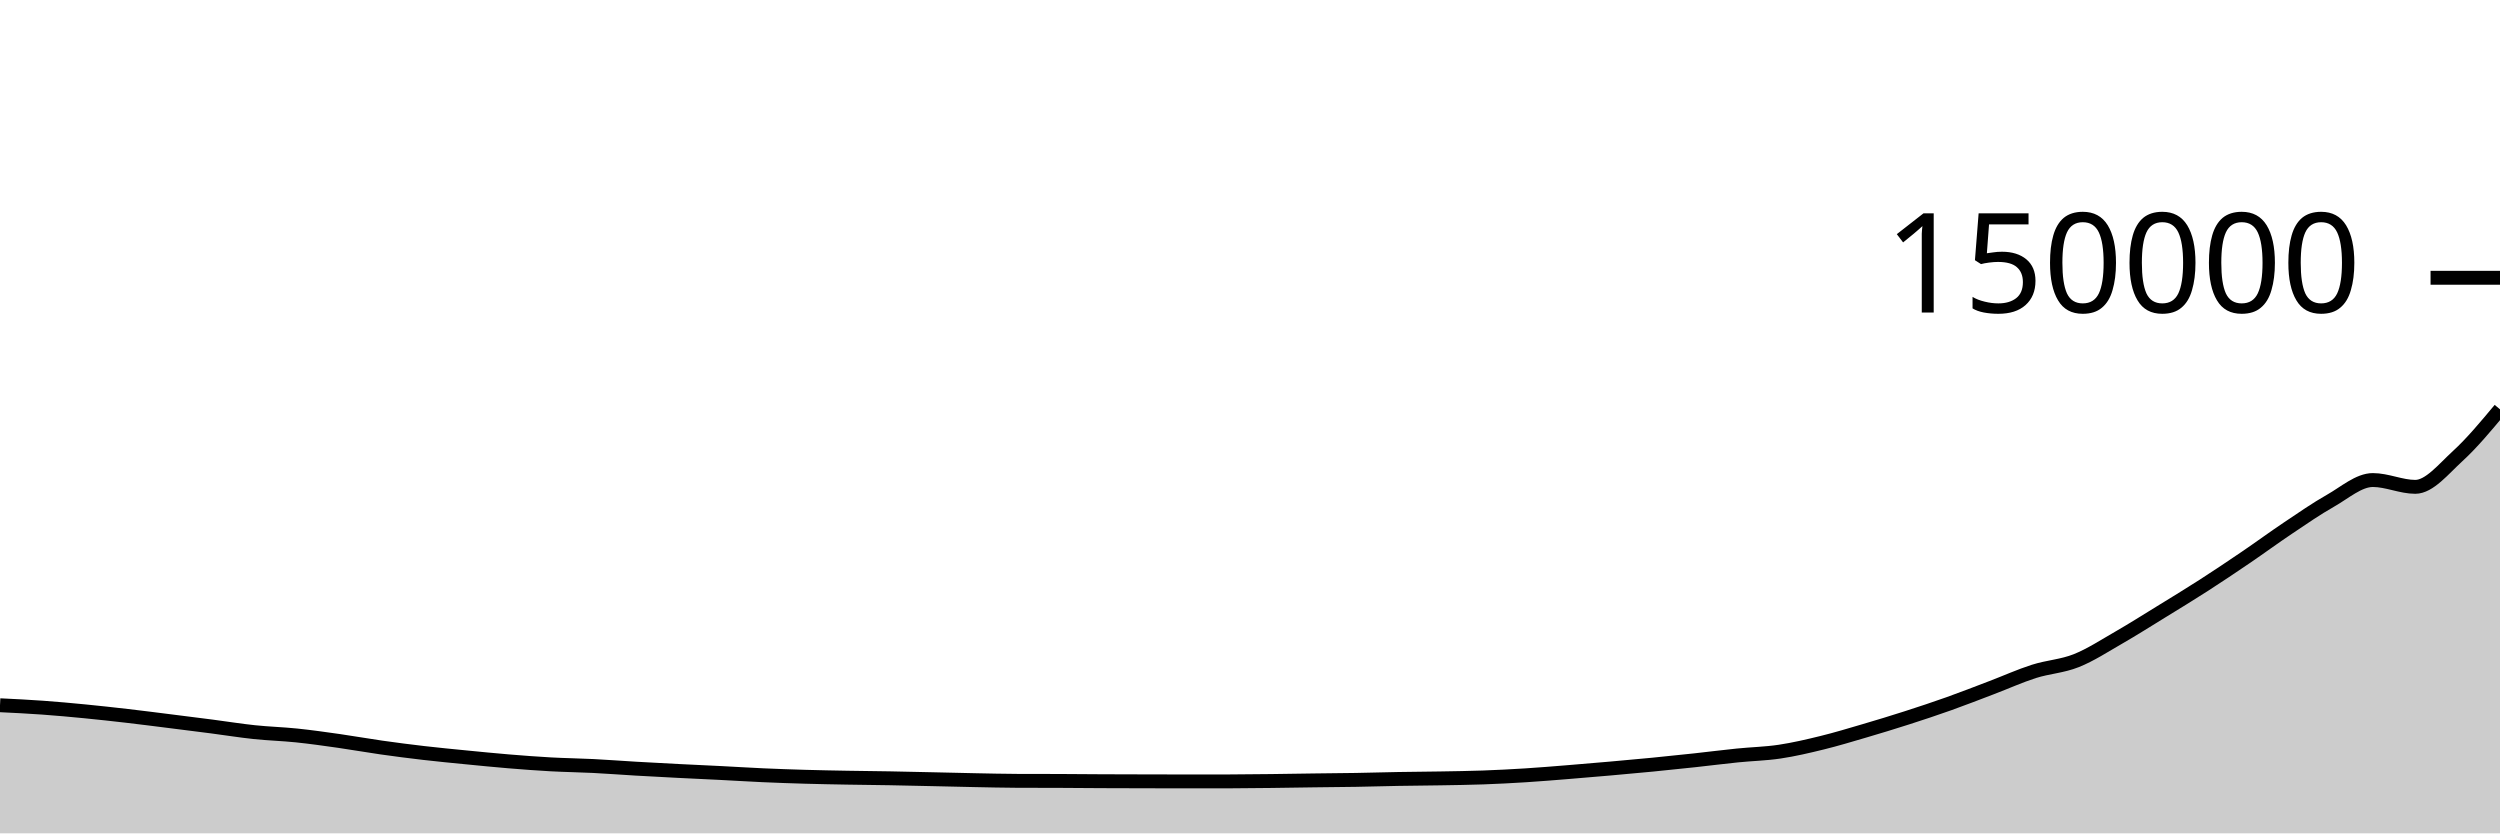
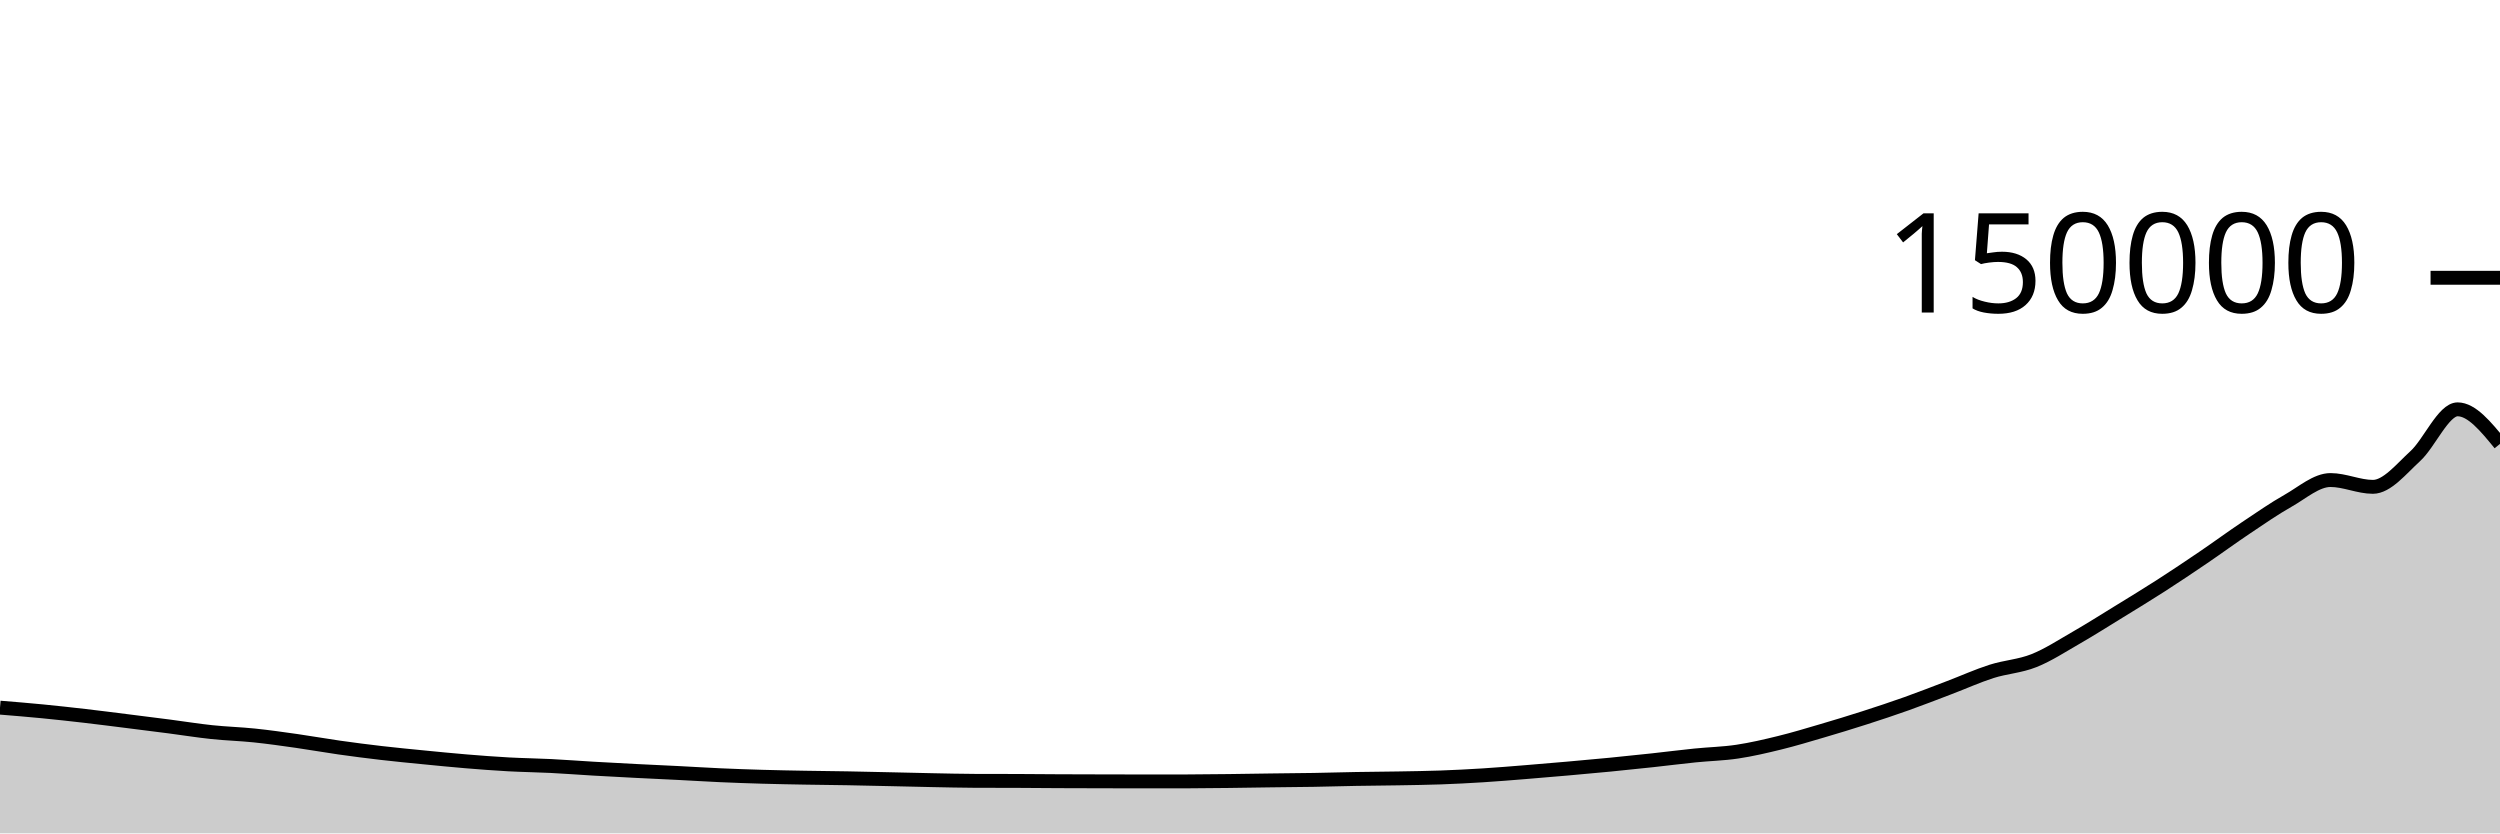
<svg xmlns="http://www.w3.org/2000/svg" viewBox="0 0 180 60">
  <g transform="translate(0,20)">
-     <path class="area" fill="rgba(0, 0, 0, 0.2)" d="M0,30.778C1.017,30.827,2.034,30.877,3.051,30.95C4.068,31.023,5.085,31.116,6.102,31.215C7.119,31.315,8.136,31.427,9.153,31.544C10.169,31.662,11.186,31.794,12.203,31.921C13.22,32.048,14.237,32.176,15.254,32.308C16.271,32.44,17.288,32.606,18.305,32.713C19.322,32.821,20.339,32.848,21.356,32.953C22.373,33.059,23.39,33.203,24.407,33.348C25.424,33.493,26.441,33.677,27.458,33.821C28.475,33.966,29.492,34.097,30.508,34.215C31.525,34.333,32.542,34.43,33.559,34.53C34.576,34.63,35.593,34.732,36.61,34.816C37.627,34.9,38.644,34.978,39.661,35.034C40.678,35.09,41.695,35.101,42.712,35.152C43.729,35.203,44.746,35.283,45.763,35.342C46.78,35.401,47.797,35.455,48.814,35.507C49.831,35.56,50.847,35.603,51.864,35.655C52.881,35.706,53.898,35.771,54.915,35.817C55.932,35.862,56.949,35.898,57.966,35.927C58.983,35.957,60,35.975,61.017,35.993C62.034,36.011,63.051,36.018,64.068,36.037C65.085,36.055,66.102,36.079,67.119,36.102C68.136,36.124,69.153,36.151,70.169,36.171C71.186,36.191,72.203,36.216,73.22,36.221C74.237,36.225,75.254,36.223,76.271,36.227C77.288,36.232,78.305,36.242,79.322,36.247C80.339,36.252,81.356,36.253,82.373,36.256C83.39,36.258,84.407,36.262,85.424,36.262C86.441,36.262,87.458,36.261,88.475,36.26C89.492,36.258,90.508,36.245,91.525,36.233C92.542,36.222,93.559,36.203,94.576,36.189C95.593,36.176,96.61,36.169,97.627,36.152C98.644,36.135,99.661,36.103,100.678,36.085C101.695,36.067,102.712,36.062,103.729,36.044C104.746,36.026,105.763,36.013,106.78,35.977C107.797,35.94,108.814,35.888,109.831,35.824C110.847,35.76,111.864,35.675,112.881,35.593C113.898,35.512,114.915,35.425,115.932,35.335C116.949,35.246,117.966,35.155,118.983,35.055C120,34.956,121.017,34.849,122.034,34.739C123.051,34.629,124.068,34.497,125.085,34.394C126.102,34.29,127.119,34.271,128.136,34.118C129.153,33.966,130.169,33.728,131.186,33.478C132.203,33.229,133.22,32.92,134.237,32.622C135.254,32.323,136.271,32.014,137.288,31.687C138.305,31.361,139.322,31.023,140.339,30.661C141.356,30.298,142.373,29.9,143.39,29.513C144.407,29.127,145.424,28.666,146.441,28.341C147.458,28.017,148.475,27.971,149.492,27.567C150.508,27.162,151.525,26.497,152.542,25.913C153.559,25.328,154.576,24.683,155.593,24.058C156.61,23.433,157.627,22.815,158.644,22.161C159.661,21.507,160.678,20.825,161.695,20.134C162.712,19.443,163.729,18.694,164.746,18.014C165.763,17.333,166.78,16.626,167.797,16.051C168.814,15.476,169.831,14.563,170.847,14.563C171.864,14.563,172.881,15.053,173.898,15.053C174.915,15.053,175.932,13.772,176.949,12.842C177.966,11.912,178.983,10.692,180,9.472L180,40C178.983,40,177.966,40,176.949,40C175.932,40,174.915,40,173.898,40C172.881,40,171.864,40,170.847,40C169.831,40,168.814,40,167.797,40C166.78,40,165.763,40,164.746,40C163.729,40,162.712,40,161.695,40C160.678,40,159.661,40,158.644,40C157.627,40,156.61,40,155.593,40C154.576,40,153.559,40,152.542,40C151.525,40,150.508,40,149.492,40C148.475,40,147.458,40,146.441,40C145.424,40,144.407,40,143.39,40C142.373,40,141.356,40,140.339,40C139.322,40,138.305,40,137.288,40C136.271,40,135.254,40,134.237,40C133.22,40,132.203,40,131.186,40C130.169,40,129.153,40,128.136,40C127.119,40,126.102,40,125.085,40C124.068,40,123.051,40,122.034,40C121.017,40,120,40,118.983,40C117.966,40,116.949,40,115.932,40C114.915,40,113.898,40,112.881,40C111.864,40,110.847,40,109.831,40C108.814,40,107.797,40,106.78,40C105.763,40,104.746,40,103.729,40C102.712,40,101.695,40,100.678,40C99.661,40,98.644,40,97.627,40C96.61,40,95.593,40,94.576,40C93.559,40,92.542,40,91.525,40C90.508,40,89.492,40,88.475,40C87.458,40,86.441,40,85.424,40C84.407,40,83.39,40,82.373,40C81.356,40,80.339,40,79.322,40C78.305,40,77.288,40,76.271,40C75.254,40,74.237,40,73.22,40C72.203,40,71.186,40,70.169,40C69.153,40,68.136,40,67.119,40C66.102,40,65.085,40,64.068,40C63.051,40,62.034,40,61.017,40C60,40,58.983,40,57.966,40C56.949,40,55.932,40,54.915,40C53.898,40,52.881,40,51.864,40C50.847,40,49.831,40,48.814,40C47.797,40,46.78,40,45.763,40C44.746,40,43.729,40,42.712,40C41.695,40,40.678,40,39.661,40C38.644,40,37.627,40,36.61,40C35.593,40,34.576,40,33.559,40C32.542,40,31.525,40,30.508,40C29.492,40,28.475,40,27.458,40C26.441,40,25.424,40,24.407,40C23.39,40,22.373,40,21.356,40C20.339,40,19.322,40,18.305,40C17.288,40,16.271,40,15.254,40C14.237,40,13.22,40,12.203,40C11.186,40,10.169,40,9.153,40C8.136,40,7.119,40,6.102,40C5.085,40,4.068,40,3.051,40C2.034,40,1.017,40,0,40Z" />
-     <path class="line" stroke="black" fill="none" d="M0,30.778C1.017,30.827,2.034,30.877,3.051,30.95C4.068,31.023,5.085,31.116,6.102,31.215C7.119,31.315,8.136,31.427,9.153,31.544C10.169,31.662,11.186,31.794,12.203,31.921C13.22,32.048,14.237,32.176,15.254,32.308C16.271,32.44,17.288,32.606,18.305,32.713C19.322,32.821,20.339,32.848,21.356,32.953C22.373,33.059,23.39,33.203,24.407,33.348C25.424,33.493,26.441,33.677,27.458,33.821C28.475,33.966,29.492,34.097,30.508,34.215C31.525,34.333,32.542,34.43,33.559,34.53C34.576,34.63,35.593,34.732,36.61,34.816C37.627,34.9,38.644,34.978,39.661,35.034C40.678,35.09,41.695,35.101,42.712,35.152C43.729,35.203,44.746,35.283,45.763,35.342C46.78,35.401,47.797,35.455,48.814,35.507C49.831,35.56,50.847,35.603,51.864,35.655C52.881,35.706,53.898,35.771,54.915,35.817C55.932,35.862,56.949,35.898,57.966,35.927C58.983,35.957,60,35.975,61.017,35.993C62.034,36.011,63.051,36.018,64.068,36.037C65.085,36.055,66.102,36.079,67.119,36.102C68.136,36.124,69.153,36.151,70.169,36.171C71.186,36.191,72.203,36.216,73.22,36.221C74.237,36.225,75.254,36.223,76.271,36.227C77.288,36.232,78.305,36.242,79.322,36.247C80.339,36.252,81.356,36.253,82.373,36.256C83.39,36.258,84.407,36.262,85.424,36.262C86.441,36.262,87.458,36.261,88.475,36.26C89.492,36.258,90.508,36.245,91.525,36.233C92.542,36.222,93.559,36.203,94.576,36.189C95.593,36.176,96.61,36.169,97.627,36.152C98.644,36.135,99.661,36.103,100.678,36.085C101.695,36.067,102.712,36.062,103.729,36.044C104.746,36.026,105.763,36.013,106.78,35.977C107.797,35.94,108.814,35.888,109.831,35.824C110.847,35.76,111.864,35.675,112.881,35.593C113.898,35.512,114.915,35.425,115.932,35.335C116.949,35.246,117.966,35.155,118.983,35.055C120,34.956,121.017,34.849,122.034,34.739C123.051,34.629,124.068,34.497,125.085,34.394C126.102,34.29,127.119,34.271,128.136,34.118C129.153,33.966,130.169,33.728,131.186,33.478C132.203,33.229,133.22,32.92,134.237,32.622C135.254,32.323,136.271,32.014,137.288,31.687C138.305,31.361,139.322,31.023,140.339,30.661C141.356,30.298,142.373,29.9,143.39,29.513C144.407,29.127,145.424,28.666,146.441,28.341C147.458,28.017,148.475,27.971,149.492,27.567C150.508,27.162,151.525,26.497,152.542,25.913C153.559,25.328,154.576,24.683,155.593,24.058C156.61,23.433,157.627,22.815,158.644,22.161C159.661,21.507,160.678,20.825,161.695,20.134C162.712,19.443,163.729,18.694,164.746,18.014C165.763,17.333,166.78,16.626,167.797,16.051C168.814,15.476,169.831,14.563,170.847,14.563C171.864,14.563,172.881,15.053,173.898,15.053C174.915,15.053,175.932,13.772,176.949,12.842C177.966,11.912,178.983,10.692,180,9.472" />
+     <path class="area" fill="rgba(0, 0, 0, 0.2)" d="M0,30.95C1.017,31.033,2.034,31.116,3.051,31.215C4.068,31.315,5.085,31.427,6.102,31.544C7.119,31.662,8.136,31.794,9.153,31.921C10.169,32.048,11.186,32.176,12.203,32.308C13.22,32.44,14.237,32.606,15.254,32.713C16.271,32.821,17.288,32.848,18.305,32.953C19.322,33.059,20.339,33.203,21.356,33.348C22.373,33.493,23.39,33.677,24.407,33.821C25.424,33.966,26.441,34.097,27.458,34.215C28.475,34.333,29.492,34.43,30.508,34.53C31.525,34.63,32.542,34.732,33.559,34.816C34.576,34.9,35.593,34.978,36.61,35.034C37.627,35.09,38.644,35.101,39.661,35.152C40.678,35.203,41.695,35.283,42.712,35.342C43.729,35.401,44.746,35.455,45.763,35.507C46.78,35.56,47.797,35.603,48.814,35.655C49.831,35.706,50.847,35.771,51.864,35.817C52.881,35.862,53.898,35.898,54.915,35.927C55.932,35.957,56.949,35.975,57.966,35.993C58.983,36.011,60,36.018,61.017,36.037C62.034,36.055,63.051,36.079,64.068,36.102C65.085,36.124,66.102,36.151,67.119,36.171C68.136,36.191,69.153,36.216,70.169,36.221C71.186,36.225,72.203,36.223,73.22,36.227C74.237,36.232,75.254,36.242,76.271,36.247C77.288,36.252,78.305,36.253,79.322,36.256C80.339,36.258,81.356,36.262,82.373,36.262C83.39,36.262,84.407,36.261,85.424,36.26C86.441,36.258,87.458,36.245,88.475,36.233C89.492,36.222,90.508,36.203,91.525,36.189C92.542,36.176,93.559,36.169,94.576,36.152C95.593,36.135,96.61,36.103,97.627,36.085C98.644,36.067,99.661,36.062,100.678,36.044C101.695,36.026,102.712,36.013,103.729,35.977C104.746,35.94,105.763,35.888,106.78,35.824C107.797,35.76,108.814,35.675,109.831,35.593C110.847,35.512,111.864,35.425,112.881,35.335C113.898,35.246,114.915,35.155,115.932,35.055C116.949,34.956,117.966,34.849,118.983,34.739C120,34.629,121.017,34.497,122.034,34.394C123.051,34.29,124.068,34.271,125.085,34.118C126.102,33.966,127.119,33.728,128.136,33.478C129.153,33.229,130.169,32.92,131.186,32.622C132.203,32.323,133.22,32.014,134.237,31.687C135.254,31.361,136.271,31.023,137.288,30.661C138.305,30.298,139.322,29.9,140.339,29.513C141.356,29.127,142.373,28.666,143.39,28.341C144.407,28.017,145.424,27.971,146.441,27.567C147.458,27.162,148.475,26.497,149.492,25.913C150.508,25.328,151.525,24.683,152.542,24.058C153.559,23.433,154.576,22.815,155.593,22.161C156.61,21.507,157.627,20.825,158.644,20.134C159.661,19.443,160.678,18.694,161.695,18.014C162.712,17.333,163.729,16.626,164.746,16.051C165.763,15.476,166.78,14.563,167.797,14.563C168.814,14.563,169.831,15.053,170.847,15.053C171.864,15.053,172.881,13.772,173.898,12.842C174.915,11.912,175.932,9.472,176.949,9.472C177.966,9.472,178.983,10.716,180,11.959L180,40C178.983,40,177.966,40,176.949,40C175.932,40,174.915,40,173.898,40C172.881,40,171.864,40,170.847,40C169.831,40,168.814,40,167.797,40C166.78,40,165.763,40,164.746,40C163.729,40,162.712,40,161.695,40C160.678,40,159.661,40,158.644,40C157.627,40,156.61,40,155.593,40C154.576,40,153.559,40,152.542,40C151.525,40,150.508,40,149.492,40C148.475,40,147.458,40,146.441,40C145.424,40,144.407,40,143.39,40C142.373,40,141.356,40,140.339,40C139.322,40,138.305,40,137.288,40C136.271,40,135.254,40,134.237,40C133.22,40,132.203,40,131.186,40C130.169,40,129.153,40,128.136,40C127.119,40,126.102,40,125.085,40C124.068,40,123.051,40,122.034,40C121.017,40,120,40,118.983,40C117.966,40,116.949,40,115.932,40C114.915,40,113.898,40,112.881,40C111.864,40,110.847,40,109.831,40C108.814,40,107.797,40,106.78,40C105.763,40,104.746,40,103.729,40C102.712,40,101.695,40,100.678,40C99.661,40,98.644,40,97.627,40C96.61,40,95.593,40,94.576,40C93.559,40,92.542,40,91.525,40C90.508,40,89.492,40,88.475,40C87.458,40,86.441,40,85.424,40C84.407,40,83.39,40,82.373,40C81.356,40,80.339,40,79.322,40C78.305,40,77.288,40,76.271,40C75.254,40,74.237,40,73.22,40C72.203,40,71.186,40,70.169,40C69.153,40,68.136,40,67.119,40C66.102,40,65.085,40,64.068,40C63.051,40,62.034,40,61.017,40C60,40,58.983,40,57.966,40C56.949,40,55.932,40,54.915,40C53.898,40,52.881,40,51.864,40C50.847,40,49.831,40,48.814,40C47.797,40,46.78,40,45.763,40C44.746,40,43.729,40,42.712,40C41.695,40,40.678,40,39.661,40C38.644,40,37.627,40,36.61,40C35.593,40,34.576,40,33.559,40C32.542,40,31.525,40,30.508,40C29.492,40,28.475,40,27.458,40C26.441,40,25.424,40,24.407,40C23.39,40,22.373,40,21.356,40C20.339,40,19.322,40,18.305,40C17.288,40,16.271,40,15.254,40C14.237,40,13.22,40,12.203,40C11.186,40,10.169,40,9.153,40C8.136,40,7.119,40,6.102,40C5.085,40,4.068,40,3.051,40C2.034,40,1.017,40,0,40Z" />
+     <path class="line" stroke="black" fill="none" d="M0,30.95C1.017,31.033,2.034,31.116,3.051,31.215C4.068,31.315,5.085,31.427,6.102,31.544C7.119,31.662,8.136,31.794,9.153,31.921C10.169,32.048,11.186,32.176,12.203,32.308C13.22,32.44,14.237,32.606,15.254,32.713C16.271,32.821,17.288,32.848,18.305,32.953C19.322,33.059,20.339,33.203,21.356,33.348C22.373,33.493,23.39,33.677,24.407,33.821C25.424,33.966,26.441,34.097,27.458,34.215C28.475,34.333,29.492,34.43,30.508,34.53C31.525,34.63,32.542,34.732,33.559,34.816C34.576,34.9,35.593,34.978,36.61,35.034C37.627,35.09,38.644,35.101,39.661,35.152C40.678,35.203,41.695,35.283,42.712,35.342C43.729,35.401,44.746,35.455,45.763,35.507C46.78,35.56,47.797,35.603,48.814,35.655C49.831,35.706,50.847,35.771,51.864,35.817C52.881,35.862,53.898,35.898,54.915,35.927C55.932,35.957,56.949,35.975,57.966,35.993C58.983,36.011,60,36.018,61.017,36.037C62.034,36.055,63.051,36.079,64.068,36.102C65.085,36.124,66.102,36.151,67.119,36.171C68.136,36.191,69.153,36.216,70.169,36.221C71.186,36.225,72.203,36.223,73.22,36.227C74.237,36.232,75.254,36.242,76.271,36.247C77.288,36.252,78.305,36.253,79.322,36.256C80.339,36.258,81.356,36.262,82.373,36.262C83.39,36.262,84.407,36.261,85.424,36.26C86.441,36.258,87.458,36.245,88.475,36.233C89.492,36.222,90.508,36.203,91.525,36.189C92.542,36.176,93.559,36.169,94.576,36.152C95.593,36.135,96.61,36.103,97.627,36.085C98.644,36.067,99.661,36.062,100.678,36.044C101.695,36.026,102.712,36.013,103.729,35.977C104.746,35.94,105.763,35.888,106.78,35.824C107.797,35.76,108.814,35.675,109.831,35.593C110.847,35.512,111.864,35.425,112.881,35.335C113.898,35.246,114.915,35.155,115.932,35.055C116.949,34.956,117.966,34.849,118.983,34.739C120,34.629,121.017,34.497,122.034,34.394C123.051,34.29,124.068,34.271,125.085,34.118C126.102,33.966,127.119,33.728,128.136,33.478C129.153,33.229,130.169,32.92,131.186,32.622C132.203,32.323,133.22,32.014,134.237,31.687C135.254,31.361,136.271,31.023,137.288,30.661C138.305,30.298,139.322,29.9,140.339,29.513C141.356,29.127,142.373,28.666,143.39,28.341C144.407,28.017,145.424,27.971,146.441,27.567C147.458,27.162,148.475,26.497,149.492,25.913C150.508,25.328,151.525,24.683,152.542,24.058C153.559,23.433,154.576,22.815,155.593,22.161C156.61,21.507,157.627,20.825,158.644,20.134C159.661,19.443,160.678,18.694,161.695,18.014C162.712,17.333,163.729,16.626,164.746,16.051C165.763,15.476,166.78,14.563,167.797,14.563C168.814,14.563,169.831,15.053,170.847,15.053C171.864,15.053,172.881,13.772,173.898,12.842C174.915,11.912,175.932,9.472,176.949,9.472C177.966,9.472,178.983,10.716,180,11.959" />
    <path class="axis-ceiling" stroke-width="1" stroke="black" fill="none" d="M175,0L180,0" />
    <text class="axis-ceiling-label" font-family="sans-serif" text-anchor="end" font-size="10px" x="170" y="2.5">150000</text>
  </g>
</svg>
